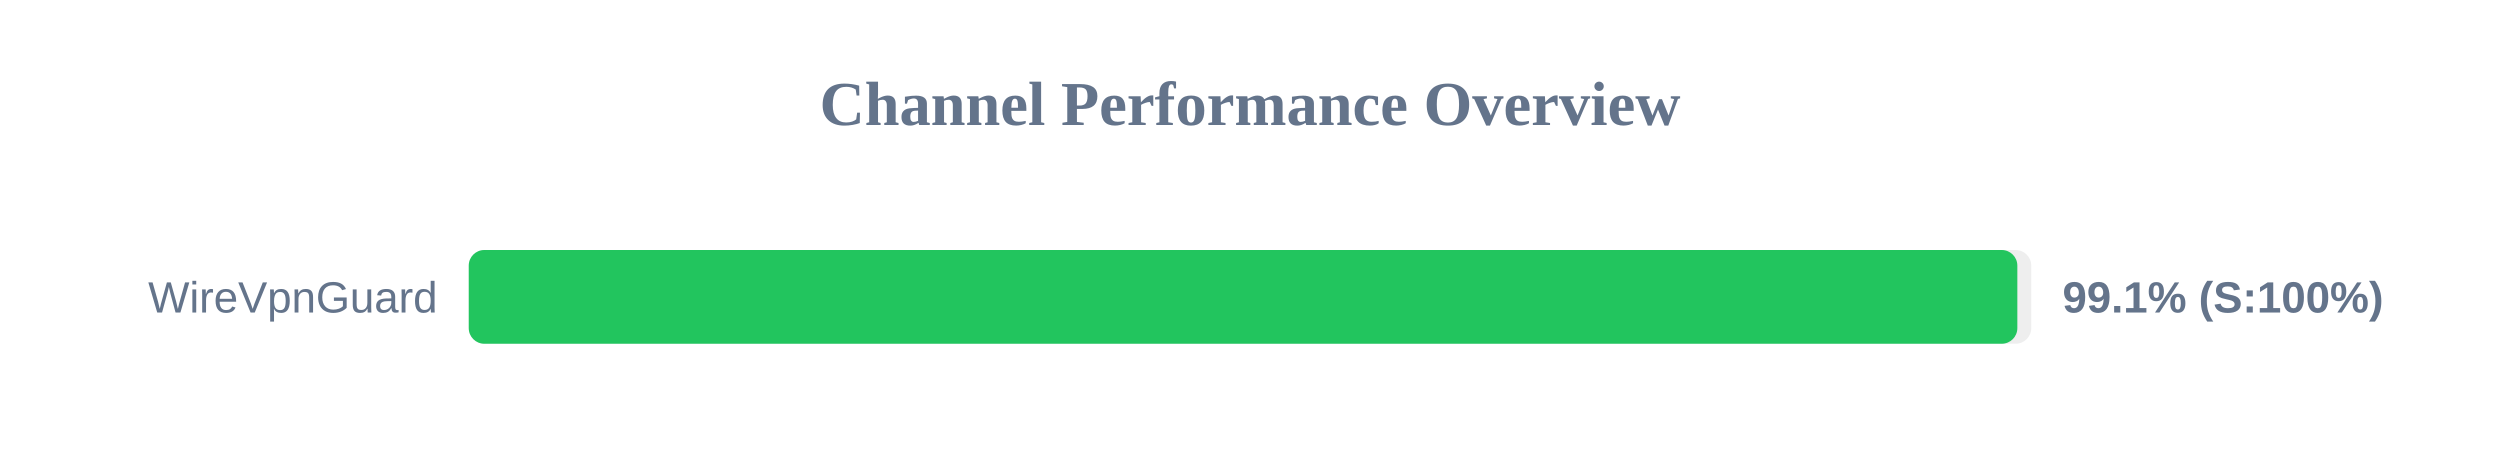
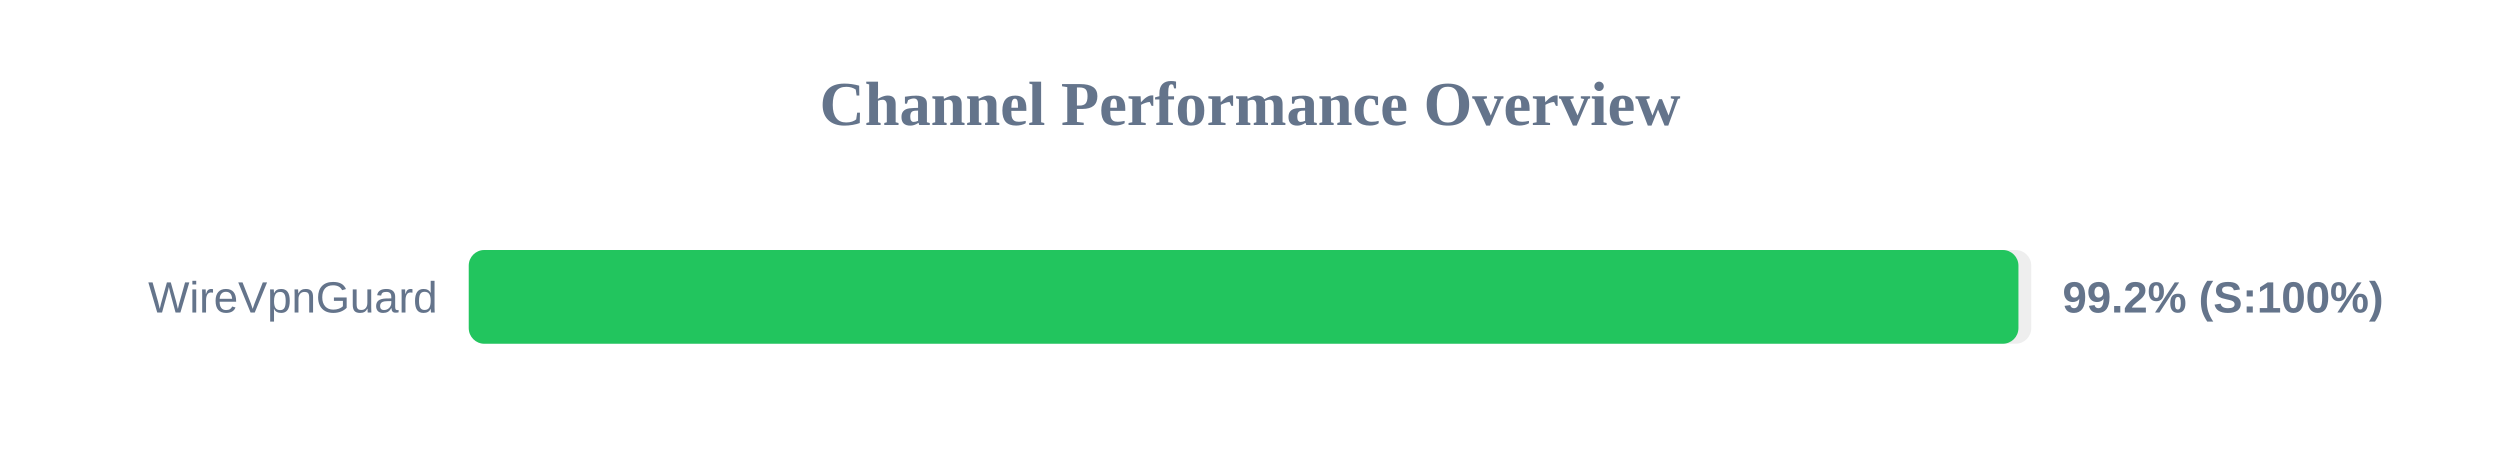
<svg xmlns="http://www.w3.org/2000/svg" width="800" height="150" version="1.1">
  <style>
        .row { font: 14px Arial; fill: #64748b; }
        .score { font: bold 14px Arial; fill: #64748b; }
    </style>
  <text x="400" y="40" text-anchor="middle" font-size="20px" font-weight="bold" fill="#64748b">Channel Performance Overview</text>
  <rect x="150" y="80" width="500" height="30" fill="#eee" rx="5" />
-   <rect x="150" y="80" width="495.55" height="30" fill="#22c55e" rx="5" />
+   <rect x="150" y="80" width="495.9" height="30" fill="#22c55e" rx="5" />
  <text x="140" y="100" text-anchor="end" class="row">WireVpnGuard</text>
-   <text x="660" y="100" text-anchor="start" class="score">99.1% (S:100%)</text>
+   <text x="660" y="100" text-anchor="start" class="score">99.2% (S:100%)</text>
</svg>
